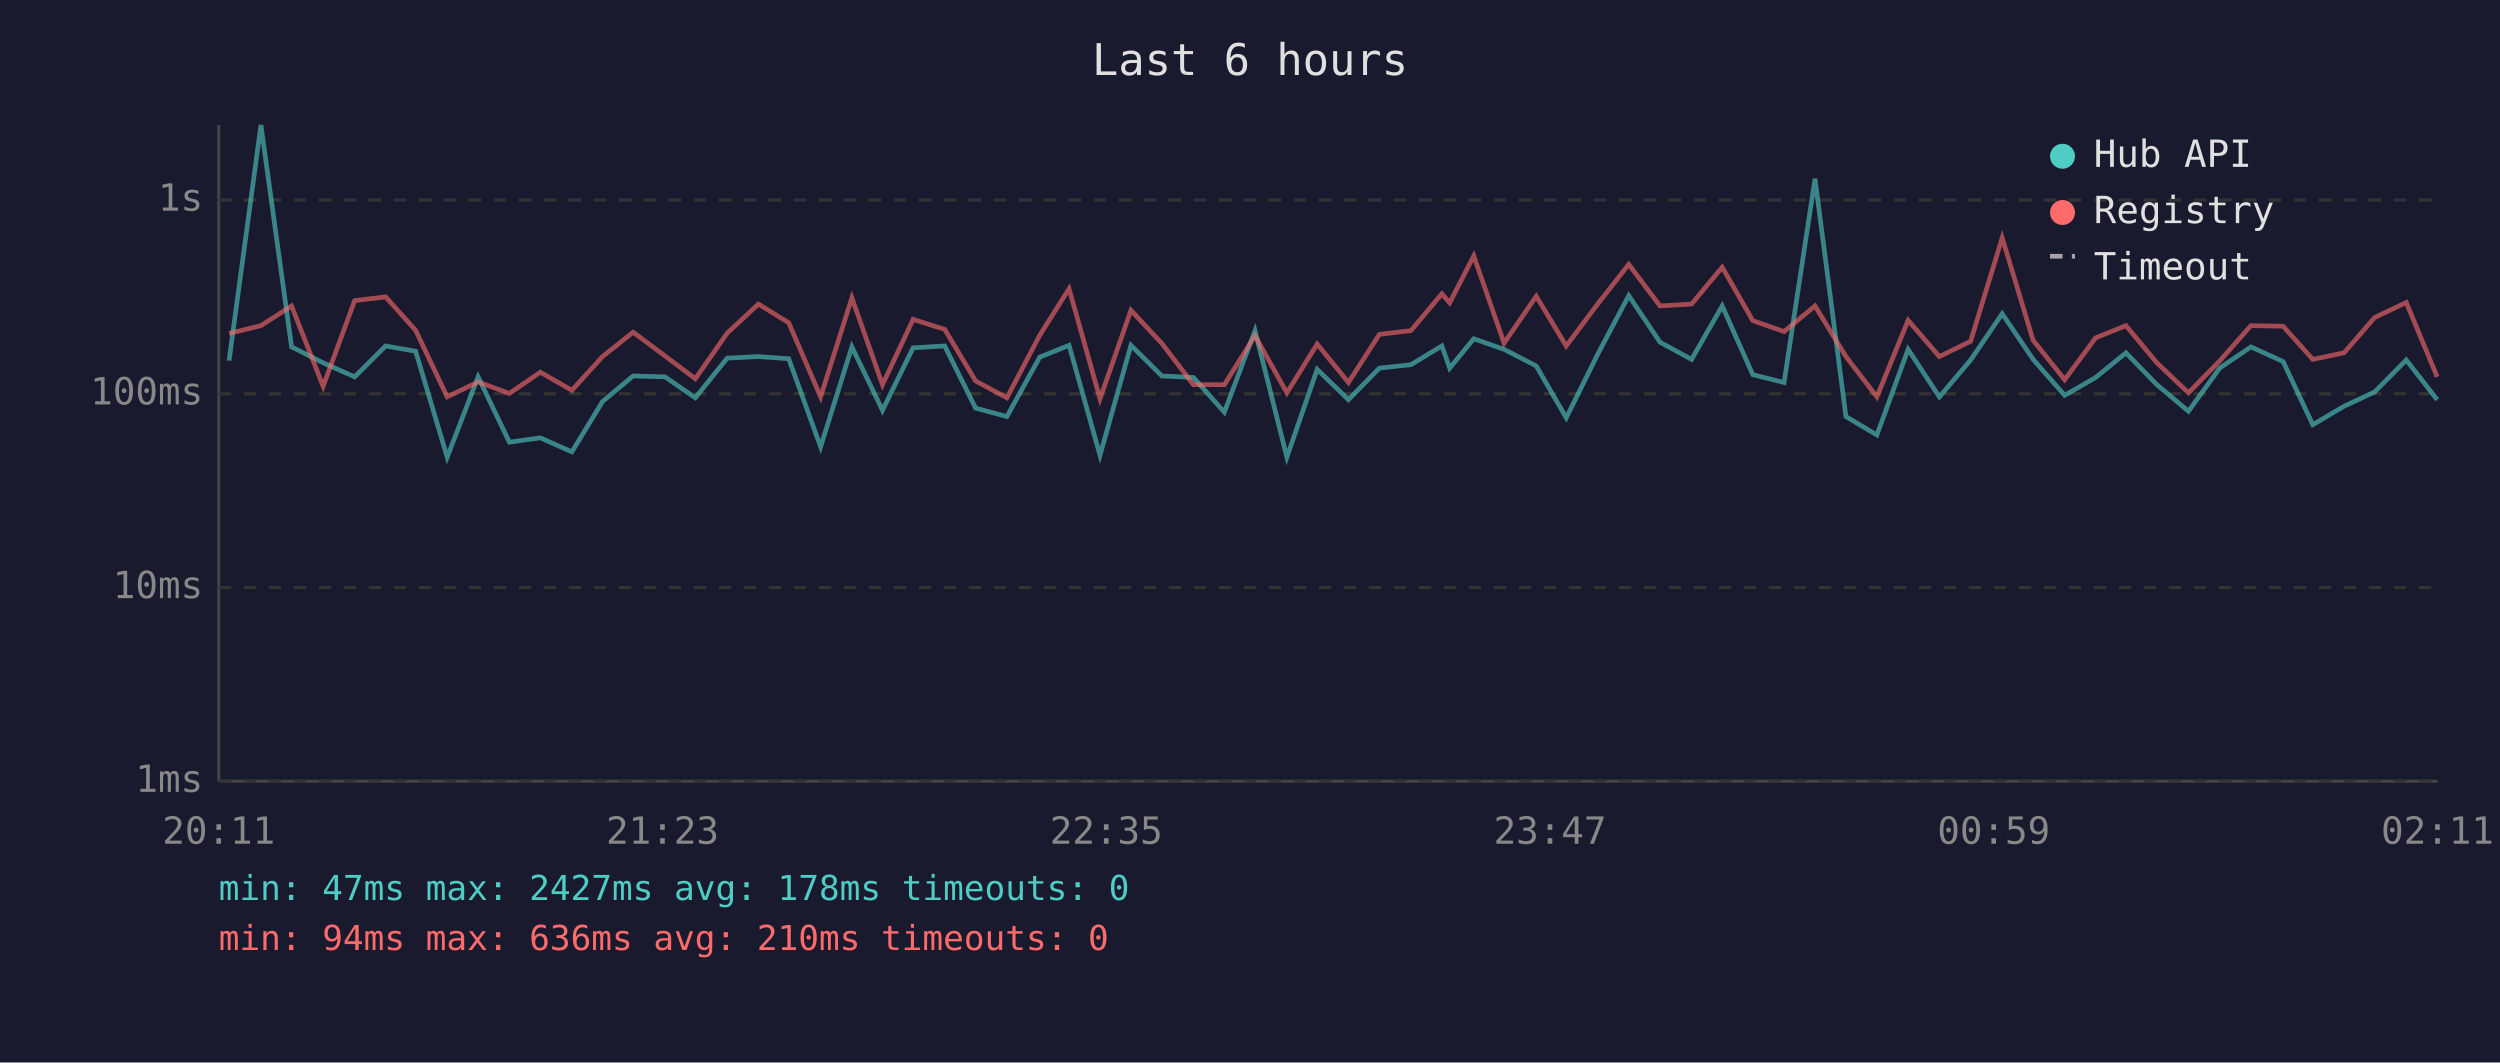
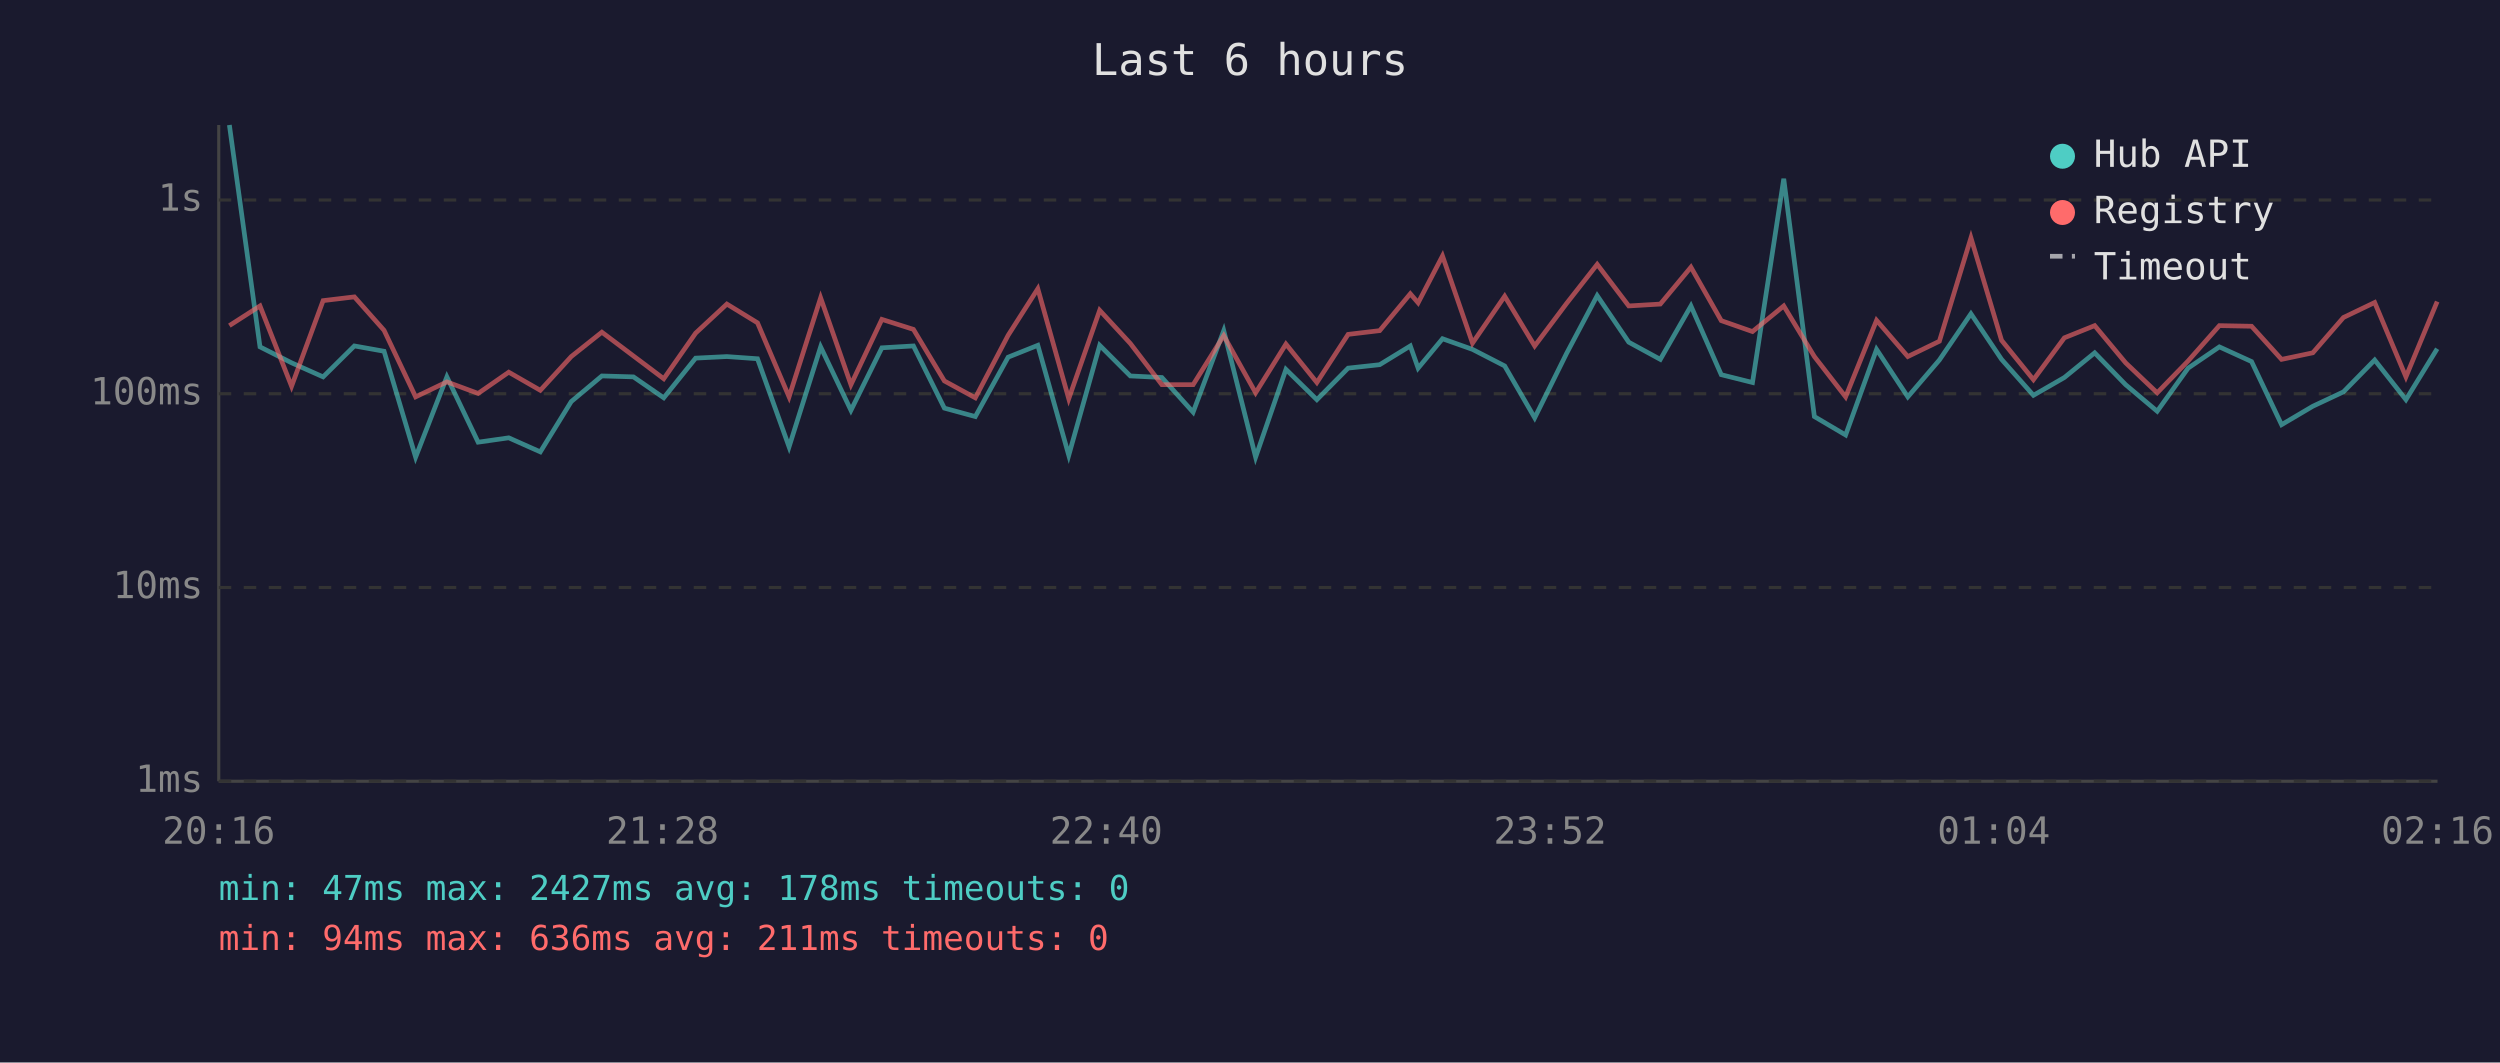
<svg xmlns="http://www.w3.org/2000/svg" viewBox="0 0 800 340" font-family="monospace" font-size="12">
  <rect width="800" height="340" fill="#1a1a2e" />
  <text x="400" y="24" fill="#e0e0e0" font-size="14" text-anchor="middle">Last 6 hours</text>
  <line x1="70" y1="40" x2="70" y2="250" stroke="#444" stroke-width="1" />
  <line x1="70" y1="250" x2="780" y2="250" stroke="#444" stroke-width="1" />
  <line x1="70" y1="250" x2="780" y2="250" stroke="#333" stroke-width="1" stroke-dasharray="4" />
  <text x="65" y="250" fill="#888" text-anchor="end" dominant-baseline="middle">1ms</text>
  <line x1="70" y1="188" x2="780" y2="188" stroke="#333" stroke-width="1" stroke-dasharray="4" />
  <text x="65" y="188" fill="#888" text-anchor="end" dominant-baseline="middle">10ms</text>
  <line x1="70" y1="126" x2="780" y2="126" stroke="#333" stroke-width="1" stroke-dasharray="4" />
  <text x="65" y="126" fill="#888" text-anchor="end" dominant-baseline="middle">100ms</text>
  <line x1="70" y1="64" x2="780" y2="64" stroke="#333" stroke-width="1" stroke-dasharray="4" />
  <text x="65" y="64" fill="#888" text-anchor="end" dominant-baseline="middle">1s</text>
-   <text x="70" y="270" fill="#888" text-anchor="middle">20:11</text>
-   <text x="212" y="270" fill="#888" text-anchor="middle">21:23</text>
-   <text x="354" y="270" fill="#888" text-anchor="middle">22:35</text>
-   <text x="496" y="270" fill="#888" text-anchor="middle">23:47</text>
-   <text x="638" y="270" fill="#888" text-anchor="middle">00:59</text>
-   <text x="780" y="270" fill="#888" text-anchor="middle">02:11</text>
-   <polyline points="73.3,115.4 83.5,40.0 93.3,111.0 103.4,116.1 113.5,120.6 123.4,110.7 133.0,112.4 143.1,146.3 153.0,120.6 163.0,141.5 172.9,140.1 183.0,144.6 192.8,128.5 202.6,120.3 212.8,120.6 222.5,127.3 232.7,114.6 242.7,114.1 252.4,114.8 262.6,143.0 272.6,111.0 282.4,131.3 292.2,111.3 302.3,110.7 312.2,130.6 322.2,133.3 332.7,114.3 342.1,110.5 352.0,145.7 361.9,110.5 371.8,120.3 381.9,120.8 391.8,131.9 401.6,105.8 411.8,146.3 421.5,118.2 431.5,127.9 441.4,117.8 451.5,116.7 461.4,110.7 463.9,117.8 471.6,108.4 481.3,111.8 491.6,117.1 501.2,133.7 511.4,113.1 521.2,94.6 531.2,109.5 541.3,115.0 551.1,97.9 560.9,119.9 570.9,122.4 580.8,57.2 590.7,133.3 600.6,139.2 610.6,111.8 620.6,127.0 630.6,115.2 640.7,100.4 650.6,115.0 660.7,126.5 670.6,120.8 680.3,112.9 690.2,123.1 700.3,131.6 710.3,117.8 720.3,111.0 730.6,115.7 740.1,135.9 750.1,130.0 759.9,125.4 770.0,115.2 779.9,127.9" fill="none" stroke="#4ecdc4" stroke-width="1.5" opacity="0.6" />
-   <polyline points="73.3,106.7 83.5,104.2 93.3,97.9 103.4,123.6 113.5,96.2 123.4,95.0 133.0,105.7 143.1,127.0 153.0,122.2 163.0,125.9 172.9,119.1 183.0,124.9 192.8,114.1 202.6,106.3 212.8,113.9 222.5,121.2 232.7,106.6 242.7,97.3 252.4,103.3 262.6,127.0 272.6,95.3 282.4,123.1 292.2,102.2 302.3,105.4 312.2,121.9 322.2,127.3 332.7,107.3 342.1,92.4 352.0,127.6 361.9,99.3 371.8,109.9 381.9,123.1 391.8,123.1 401.6,107.4 411.8,125.7 421.5,110.1 431.5,122.4 441.4,107.0 451.5,105.8 461.4,94.0 463.9,96.9 471.6,81.9 481.3,109.8 491.6,94.8 501.2,110.7 511.4,97.1 521.2,84.6 531.2,97.9 541.3,97.3 551.1,85.5 560.9,102.6 570.9,106.1 580.8,97.9 590.7,114.1 600.6,127.0 610.6,102.5 620.6,114.1 630.6,109.2 640.7,76.1 650.6,108.9 660.7,121.5 670.6,108.1 680.3,104.2 690.2,116.1 700.3,125.7 710.3,115.5 720.3,104.2 730.6,104.4 740.1,115.0 750.1,112.9 759.9,101.6 770.0,96.8 779.9,120.6" fill="none" stroke="#ff6b6b" stroke-width="1.5" opacity="0.6" />
+   <text x="70" y="270" fill="#888" text-anchor="middle">20:16</text>
+   <text x="212" y="270" fill="#888" text-anchor="middle">21:28</text>
+   <text x="354" y="270" fill="#888" text-anchor="middle">22:40</text>
+   <text x="496" y="270" fill="#888" text-anchor="middle">23:52</text>
+   <text x="638" y="270" fill="#888" text-anchor="middle">01:04</text>
+   <text x="780" y="270" fill="#888" text-anchor="middle">02:16</text>
+   <polyline points="73.4,40.0 83.2,111.0 93.3,116.1 103.4,120.6 113.4,110.7 122.9,112.4 133.0,146.3 143.0,120.6 153.0,141.5 162.8,140.1 172.9,144.6 182.8,128.5 192.6,120.3 202.7,120.6 212.4,127.3 222.6,114.6 232.6,114.1 242.4,114.8 252.5,143.0 262.6,111.0 272.3,131.3 282.2,111.3 292.3,110.7 302.2,130.6 312.1,133.3 322.6,114.3 332.1,110.5 342.0,145.7 351.9,110.5 361.7,120.3 371.8,120.8 381.8,131.9 391.6,105.8 401.8,146.3 411.5,118.2 421.4,127.9 431.4,117.8 441.5,116.7 451.3,110.7 453.8,117.8 461.6,108.4 471.2,111.8 481.5,117.1 491.1,133.7 501.3,113.1 511.1,94.6 521.2,109.5 531.3,115.0 541.1,97.9 550.8,119.9 560.8,122.4 570.8,57.2 580.6,133.3 590.6,139.2 600.5,111.8 610.5,127.0 620.6,115.2 630.7,100.4 640.5,115.0 650.7,126.5 660.6,120.8 670.3,112.9 680.2,123.1 690.3,131.6 700.2,117.8 710.2,111.0 720.5,115.7 730.1,135.9 740.1,130.0 749.9,125.4 759.9,115.2 769.9,127.9 779.9,111.6" fill="none" stroke="#4ecdc4" stroke-width="1.5" opacity="0.6" />
+   <polyline points="73.4,104.2 83.2,97.9 93.3,123.6 103.4,96.2 113.4,95.0 122.9,105.7 133.0,127.0 143.0,122.2 153.0,125.9 162.8,119.1 172.9,124.9 182.8,114.1 192.6,106.3 202.7,113.9 212.4,121.2 222.6,106.6 232.6,97.3 242.4,103.3 252.5,127.0 262.6,95.3 272.3,123.1 282.2,102.2 292.3,105.4 302.2,121.9 312.1,127.3 322.6,107.3 332.1,92.4 342.0,127.6 351.9,99.3 361.7,109.9 371.8,123.1 381.8,123.1 391.6,107.4 401.8,125.7 411.5,110.1 421.4,122.4 431.4,107.0 441.5,105.8 451.3,94.0 453.8,96.9 461.6,81.9 471.2,109.8 481.5,94.8 491.1,110.7 501.3,97.1 511.1,84.6 521.2,97.9 531.3,97.3 541.1,85.5 550.8,102.6 560.8,106.1 570.8,97.9 580.6,114.1 590.6,127.0 600.5,102.5 610.5,114.1 620.6,109.2 630.7,76.1 640.5,108.9 650.7,121.5 660.6,108.1 670.3,104.2 680.2,116.1 690.3,125.7 700.2,115.5 710.2,104.2 720.5,104.4 730.1,115.0 740.1,112.9 749.9,101.6 759.9,96.8 769.9,120.6 779.9,96.5" fill="none" stroke="#ff6b6b" stroke-width="1.5" opacity="0.6" />
  <circle cx="660" cy="50" r="4" fill="#4ecdc4" />
  <text x="670" y="50" fill="#e0e0e0" dominant-baseline="middle">Hub API</text>
  <circle cx="660" cy="68" r="4" fill="#ff6b6b" />
  <text x="670" y="68" fill="#e0e0e0" dominant-baseline="middle">Registry</text>
  <line x1="656" y1="82" x2="664" y2="82" stroke="#e0e0e0" stroke-width="1.5" stroke-dasharray="4,3" opacity="0.7" />
  <text x="670" y="86" fill="#e0e0e0" dominant-baseline="middle">Timeout</text>
  <text x="70" y="288" fill="#4ecdc4" font-size="11">min: 47ms  max: 2427ms  avg: 178ms  timeouts: 0</text>
-   <text x="70" y="304" fill="#ff6b6b" font-size="11">min: 94ms  max: 636ms  avg: 210ms  timeouts: 0</text>
+   <text x="70" y="304" fill="#ff6b6b" font-size="11">min: 94ms  max: 636ms  avg: 211ms  timeouts: 0</text>
</svg>
